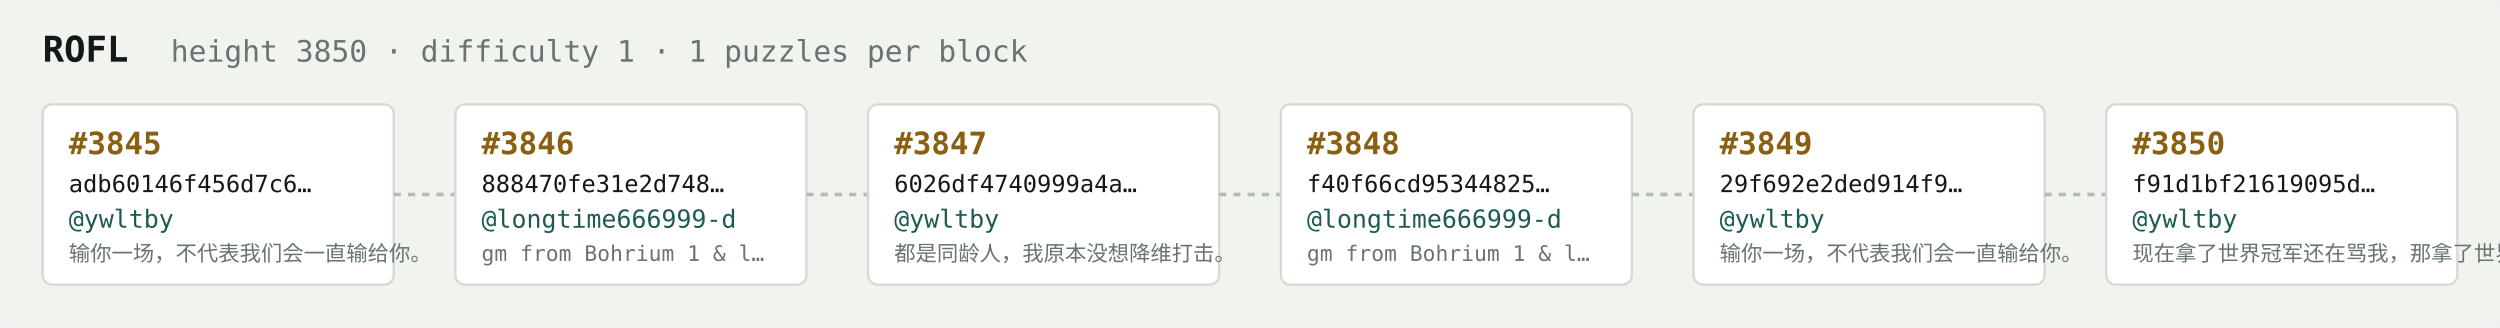
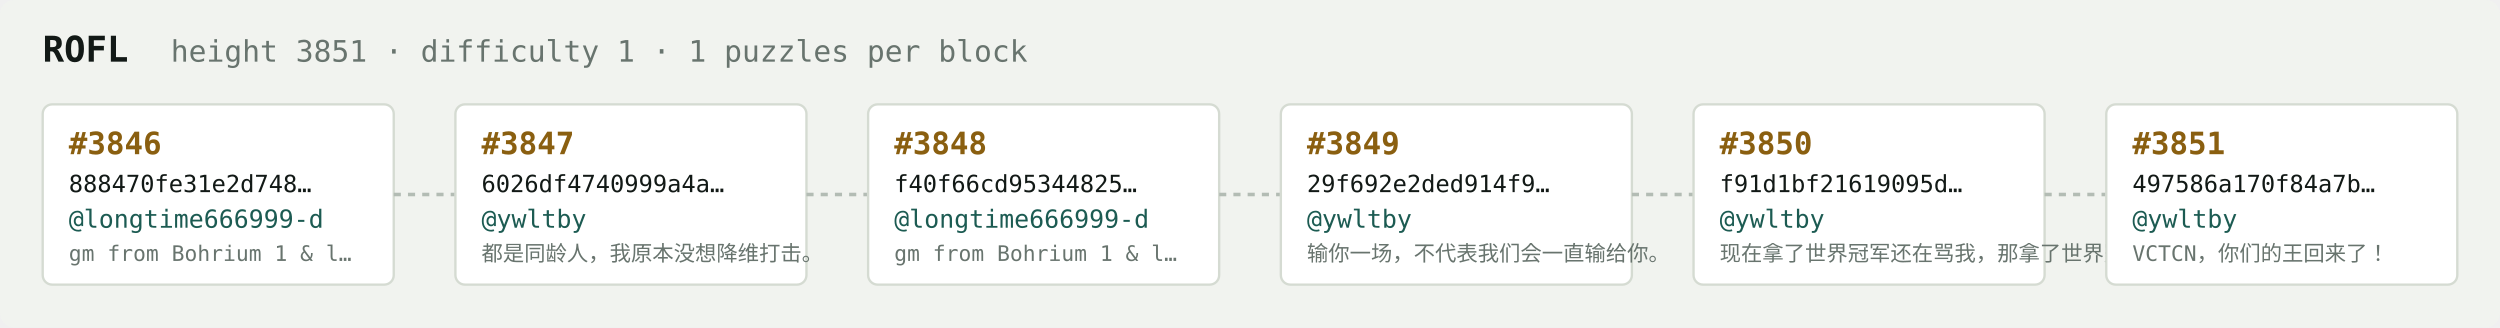
<svg xmlns="http://www.w3.org/2000/svg" width="1054" height="138" viewBox="0 0 1054 138" font-family="ui-monospace,SFMono-Regular,Menlo,monospace">
  <rect fill="#f1f3ef" width="1054" height="138" rx="6" />
  <text x="18" y="26" fill="#121916" font-size="15" font-weight="700">ROFL</text>
-   <text x="72" y="26" fill="#68746e" font-size="12.5">height 3850 · difficulty 1 · 1 puzzles per block</text>
+   <text x="72" y="26" fill="#68746e" font-size="12.5">height 3851 · difficulty 1 · 1 puzzles per block</text>
  <rect x="18" y="44" width="148" height="76" rx="4" fill="#ffffff" stroke="#d5dbd2" stroke-width="1" />
-   <text x="29" y="65" fill="#8a5f10" font-size="13" font-weight="700">#3845</text>
-   <text x="29" y="81" fill="#121916" font-size="10">adb60146f456d7c6…</text>
-   <text x="29" y="96" fill="#1c5b52" font-size="10.5">@ywltby</text>
-   <text x="29" y="110" fill="#68746e" font-size="9">输你一场，不代表我们会一直输给你。</text>
+   <text x="29" y="65" fill="#8a5f10" font-size="13" font-weight="700">#3846</text>
+   <text x="29" y="81" fill="#121916" font-size="10">888470fe31e2d748…</text>
+   <text x="29" y="96" fill="#1c5b52" font-size="10.5">@longtime666999-d</text>
+   <text x="29" y="110" fill="#68746e" font-size="9">gm from Bohrium 1 &amp; l…</text>
  <line x1="166" y1="82.0" x2="192" y2="82.0" stroke="#b3bcb4" stroke-width="1.5" stroke-dasharray="3 3" />
  <rect x="192" y="44" width="148" height="76" rx="4" fill="#ffffff" stroke="#d5dbd2" stroke-width="1" />
-   <text x="203" y="65" fill="#8a5f10" font-size="13" font-weight="700">#3846</text>
-   <text x="203" y="81" fill="#121916" font-size="10">888470fe31e2d748…</text>
-   <text x="203" y="96" fill="#1c5b52" font-size="10.5">@longtime666999-d</text>
-   <text x="203" y="110" fill="#68746e" font-size="9">gm from Bohrium 1 &amp; l…</text>
+   <text x="203" y="65" fill="#8a5f10" font-size="13" font-weight="700">#3847</text>
+   <text x="203" y="81" fill="#121916" font-size="10">6026df4740999a4a…</text>
+   <text x="203" y="96" fill="#1c5b52" font-size="10.5">@ywltby</text>
+   <text x="203" y="110" fill="#68746e" font-size="9">都是同龄人，我原本没想降维打击。</text>
  <line x1="340" y1="82.0" x2="366" y2="82.0" stroke="#b3bcb4" stroke-width="1.5" stroke-dasharray="3 3" />
  <rect x="366" y="44" width="148" height="76" rx="4" fill="#ffffff" stroke="#d5dbd2" stroke-width="1" />
-   <text x="377" y="65" fill="#8a5f10" font-size="13" font-weight="700">#3847</text>
-   <text x="377" y="81" fill="#121916" font-size="10">6026df4740999a4a…</text>
-   <text x="377" y="96" fill="#1c5b52" font-size="10.5">@ywltby</text>
-   <text x="377" y="110" fill="#68746e" font-size="9">都是同龄人，我原本没想降维打击。</text>
+   <text x="377" y="65" fill="#8a5f10" font-size="13" font-weight="700">#3848</text>
+   <text x="377" y="81" fill="#121916" font-size="10">f40f66cd95344825…</text>
+   <text x="377" y="96" fill="#1c5b52" font-size="10.5">@longtime666999-d</text>
+   <text x="377" y="110" fill="#68746e" font-size="9">gm from Bohrium 1 &amp; l…</text>
  <line x1="514" y1="82.0" x2="540" y2="82.0" stroke="#b3bcb4" stroke-width="1.5" stroke-dasharray="3 3" />
  <rect x="540" y="44" width="148" height="76" rx="4" fill="#ffffff" stroke="#d5dbd2" stroke-width="1" />
-   <text x="551" y="65" fill="#8a5f10" font-size="13" font-weight="700">#3848</text>
-   <text x="551" y="81" fill="#121916" font-size="10">f40f66cd95344825…</text>
-   <text x="551" y="96" fill="#1c5b52" font-size="10.5">@longtime666999-d</text>
-   <text x="551" y="110" fill="#68746e" font-size="9">gm from Bohrium 1 &amp; l…</text>
+   <text x="551" y="65" fill="#8a5f10" font-size="13" font-weight="700">#3849</text>
+   <text x="551" y="81" fill="#121916" font-size="10">29f692e2ded914f9…</text>
+   <text x="551" y="96" fill="#1c5b52" font-size="10.5">@ywltby</text>
+   <text x="551" y="110" fill="#68746e" font-size="9">输你一场，不代表我们会一直输给你。</text>
  <line x1="688" y1="82.0" x2="714" y2="82.0" stroke="#b3bcb4" stroke-width="1.5" stroke-dasharray="3 3" />
  <rect x="714" y="44" width="148" height="76" rx="4" fill="#ffffff" stroke="#d5dbd2" stroke-width="1" />
-   <text x="725" y="65" fill="#8a5f10" font-size="13" font-weight="700">#3849</text>
-   <text x="725" y="81" fill="#121916" font-size="10">29f692e2ded914f9…</text>
+   <text x="725" y="65" fill="#8a5f10" font-size="13" font-weight="700">#3850</text>
+   <text x="725" y="81" fill="#121916" font-size="10">f91d1bf21619095d…</text>
  <text x="725" y="96" fill="#1c5b52" font-size="10.5">@ywltby</text>
-   <text x="725" y="110" fill="#68746e" font-size="9">输你一场，不代表我们会一直输给你。</text>
+   <text x="725" y="110" fill="#68746e" font-size="9">现在拿了世界冠军还在骂我，那拿了世界冠军有…</text>
  <line x1="862" y1="82.0" x2="888" y2="82.0" stroke="#b3bcb4" stroke-width="1.5" stroke-dasharray="3 3" />
  <rect x="888" y="44" width="148" height="76" rx="4" fill="#ffffff" stroke="#d5dbd2" stroke-width="1" />
-   <text x="899" y="65" fill="#8a5f10" font-size="13" font-weight="700">#3850</text>
-   <text x="899" y="81" fill="#121916" font-size="10">f91d1bf21619095d…</text>
+   <text x="899" y="65" fill="#8a5f10" font-size="13" font-weight="700">#3851</text>
+   <text x="899" y="81" fill="#121916" font-size="10">497586a170f84a7b…</text>
  <text x="899" y="96" fill="#1c5b52" font-size="10.5">@ywltby</text>
-   <text x="899" y="110" fill="#68746e" font-size="9">现在拿了世界冠军还在骂我，那拿了世界冠军有…</text>
+   <text x="899" y="110" fill="#68746e" font-size="9">VCTCN，你们的王回来了！</text>
</svg>
